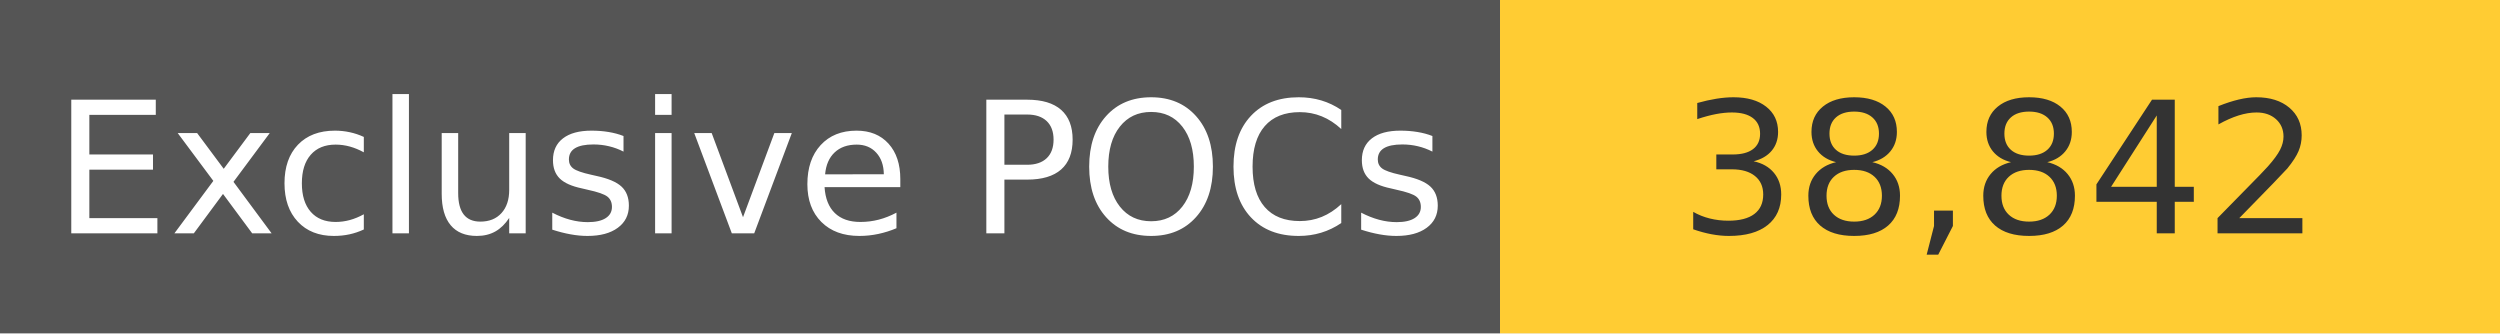
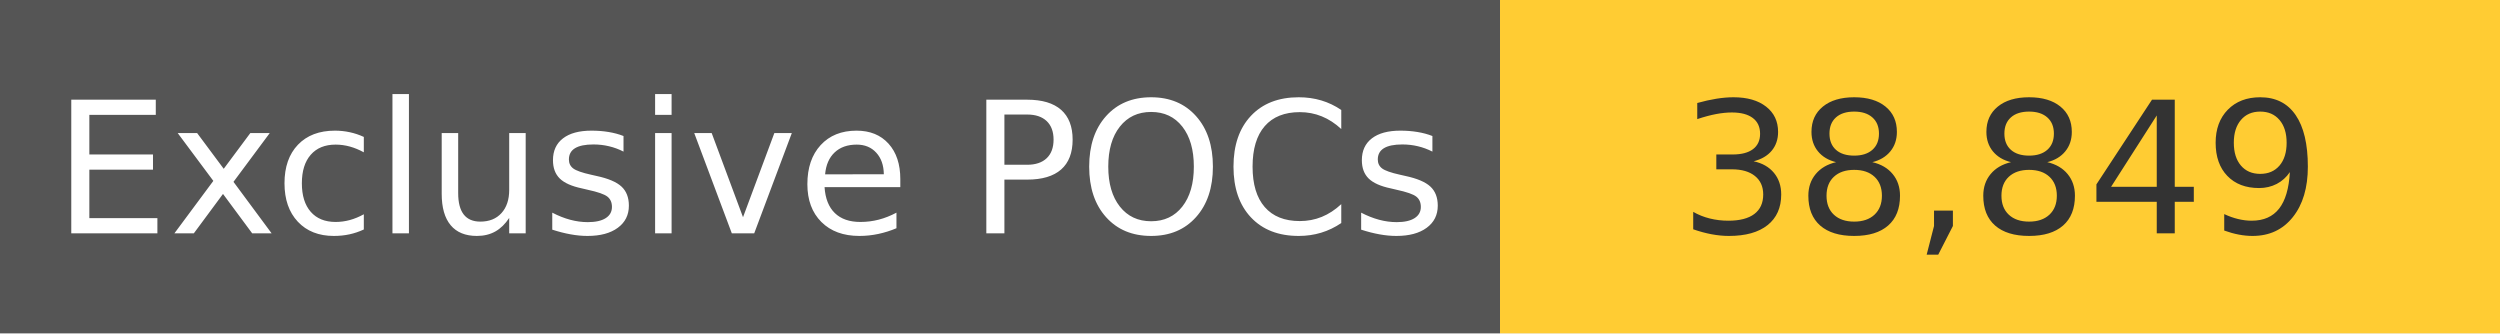
<svg xmlns="http://www.w3.org/2000/svg" width="150" height="20" role="img">
  <linearGradient id="s" x2="0" y2="100%">
    <stop offset="0" stop-color="#bbb" stop-opacity=".1" />
    <stop offset="1" stop-opacity=".1" />
  </linearGradient>
  <g>
    <rect width="90" height="20" fill="#555" />
    <rect x="90" width="267" height="20" fill="#ffcc33" />
  </g>
  <g fill="#fff" text-anchor="middle" font-family="Verdana,Geneva,DejaVu Sans,sans-serif" text-rendering="geometricPrecision" font-size="110">
    <text x="450" y="140" transform="scale(.1)" fill="#fff">
            Exclusive POCs
        </text>
    <text x="1200" y="140" transform="scale(.1)" fill="#333">
-             38,842
+             38,849
        </text>
  </g>
</svg>
